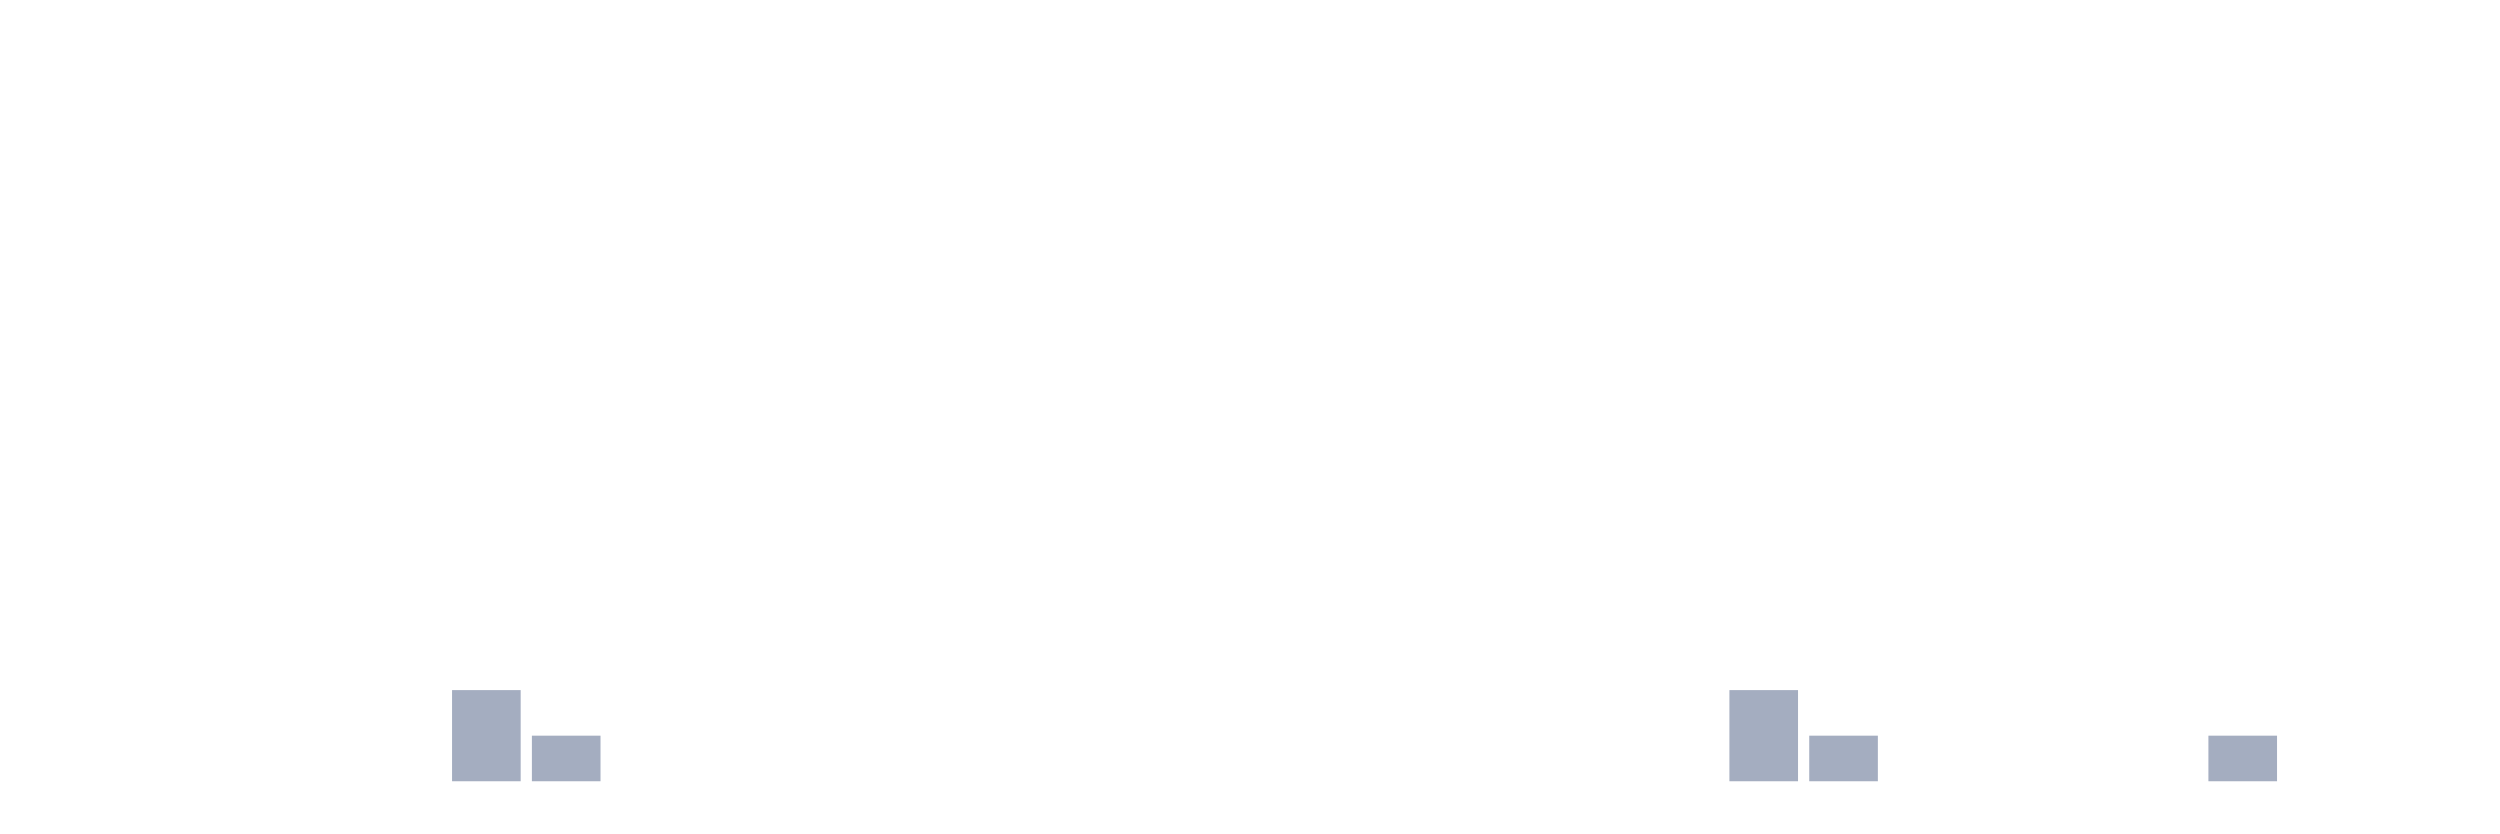
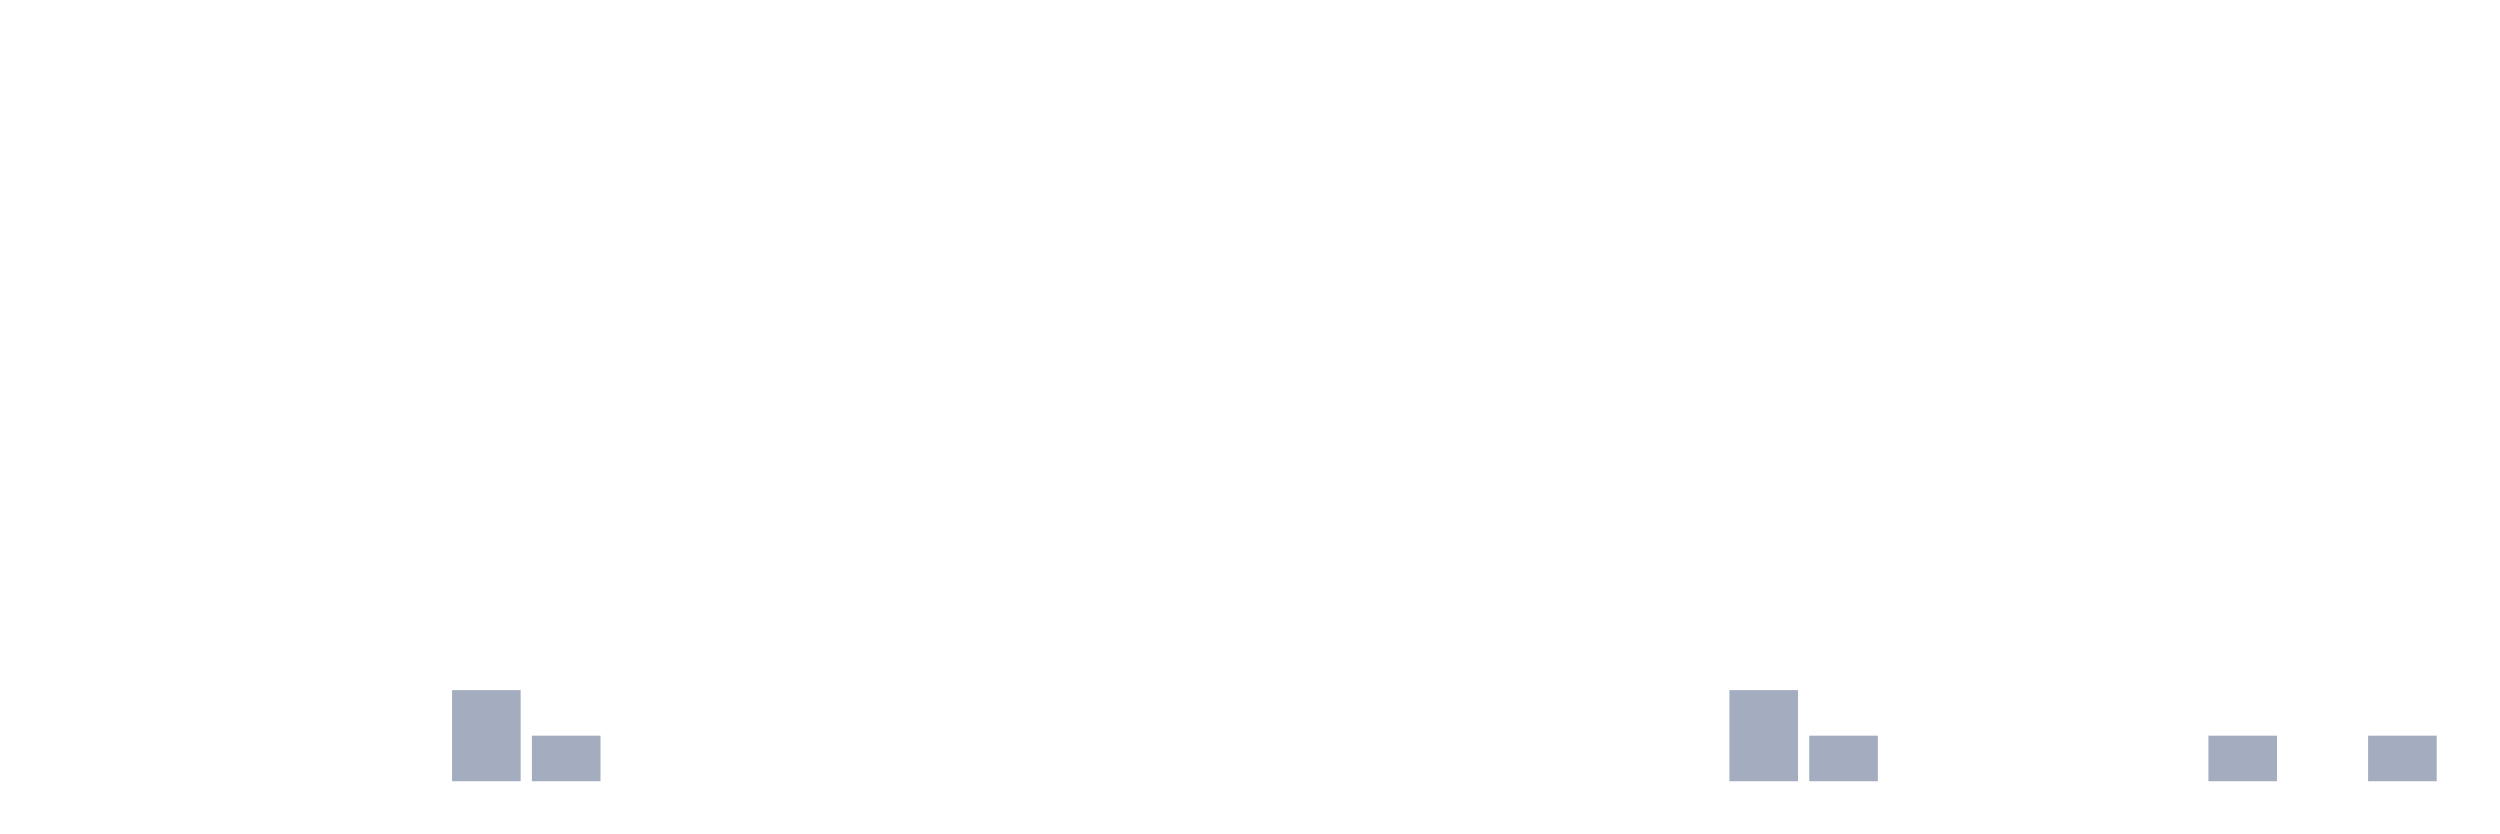
<svg xmlns="http://www.w3.org/2000/svg" viewBox="0 0 480 160">
  <g transform="translate(10,10)">
    <rect class="bar" x="0.153" width="13.175" y="140" height="0" fill="rgb(164,173,192)" />
    <rect class="bar" x="15.482" width="13.175" y="140" height="0" fill="rgb(164,173,192)" />
    <rect class="bar" x="30.81" width="13.175" y="140" height="0" fill="rgb(164,173,192)" />
    <rect class="bar" x="46.138" width="13.175" y="140" height="0" fill="rgb(164,173,192)" />
    <rect class="bar" x="61.466" width="13.175" y="140" height="0" fill="rgb(164,173,192)" />
    <rect class="bar" x="76.794" width="13.175" y="122.5" height="17.5" fill="rgb(164,173,192)" />
    <rect class="bar" x="92.123" width="13.175" y="131.25" height="8.75" fill="rgb(164,173,192)" />
    <rect class="bar" x="107.451" width="13.175" y="140" height="0" fill="rgb(164,173,192)" />
    <rect class="bar" x="122.779" width="13.175" y="140" height="0" fill="rgb(164,173,192)" />
    <rect class="bar" x="138.107" width="13.175" y="140" height="0" fill="rgb(164,173,192)" />
    <rect class="bar" x="153.436" width="13.175" y="140" height="0" fill="rgb(164,173,192)" />
    <rect class="bar" x="168.764" width="13.175" y="140" height="0" fill="rgb(164,173,192)" />
    <rect class="bar" x="184.092" width="13.175" y="140" height="0" fill="rgb(164,173,192)" />
    <rect class="bar" x="199.42" width="13.175" y="140" height="0" fill="rgb(164,173,192)" />
    <rect class="bar" x="214.748" width="13.175" y="140" height="0" fill="rgb(164,173,192)" />
    <rect class="bar" x="230.077" width="13.175" y="140" height="0" fill="rgb(164,173,192)" />
    <rect class="bar" x="245.405" width="13.175" y="140" height="0" fill="rgb(164,173,192)" />
    <rect class="bar" x="260.733" width="13.175" y="140" height="0" fill="rgb(164,173,192)" />
    <rect class="bar" x="276.061" width="13.175" y="140" height="0" fill="rgb(164,173,192)" />
    <rect class="bar" x="291.39" width="13.175" y="140" height="0" fill="rgb(164,173,192)" />
    <rect class="bar" x="306.718" width="13.175" y="140" height="0" fill="rgb(164,173,192)" />
    <rect class="bar" x="322.046" width="13.175" y="122.5" height="17.5" fill="rgb(164,173,192)" />
    <rect class="bar" x="337.374" width="13.175" y="131.25" height="8.75" fill="rgb(164,173,192)" />
    <rect class="bar" x="352.702" width="13.175" y="140" height="0" fill="rgb(164,173,192)" />
    <rect class="bar" x="368.031" width="13.175" y="140" height="0" fill="rgb(164,173,192)" />
    <rect class="bar" x="383.359" width="13.175" y="140" height="0" fill="rgb(164,173,192)" />
    <rect class="bar" x="398.687" width="13.175" y="140" height="0" fill="rgb(164,173,192)" />
    <rect class="bar" x="414.015" width="13.175" y="131.25" height="8.75" fill="rgb(164,173,192)" />
    <rect class="bar" x="429.344" width="13.175" y="140" height="0" fill="rgb(164,173,192)" />
-     <rect class="bar" x="444.672" width="13.175" y="140" height="0" fill="rgb(164,173,192)" />
+     <rect class="bar" x="444.672" width="13.175" y="131.25" height="8.75" fill="rgb(164,173,192)" />
  </g>
</svg>
